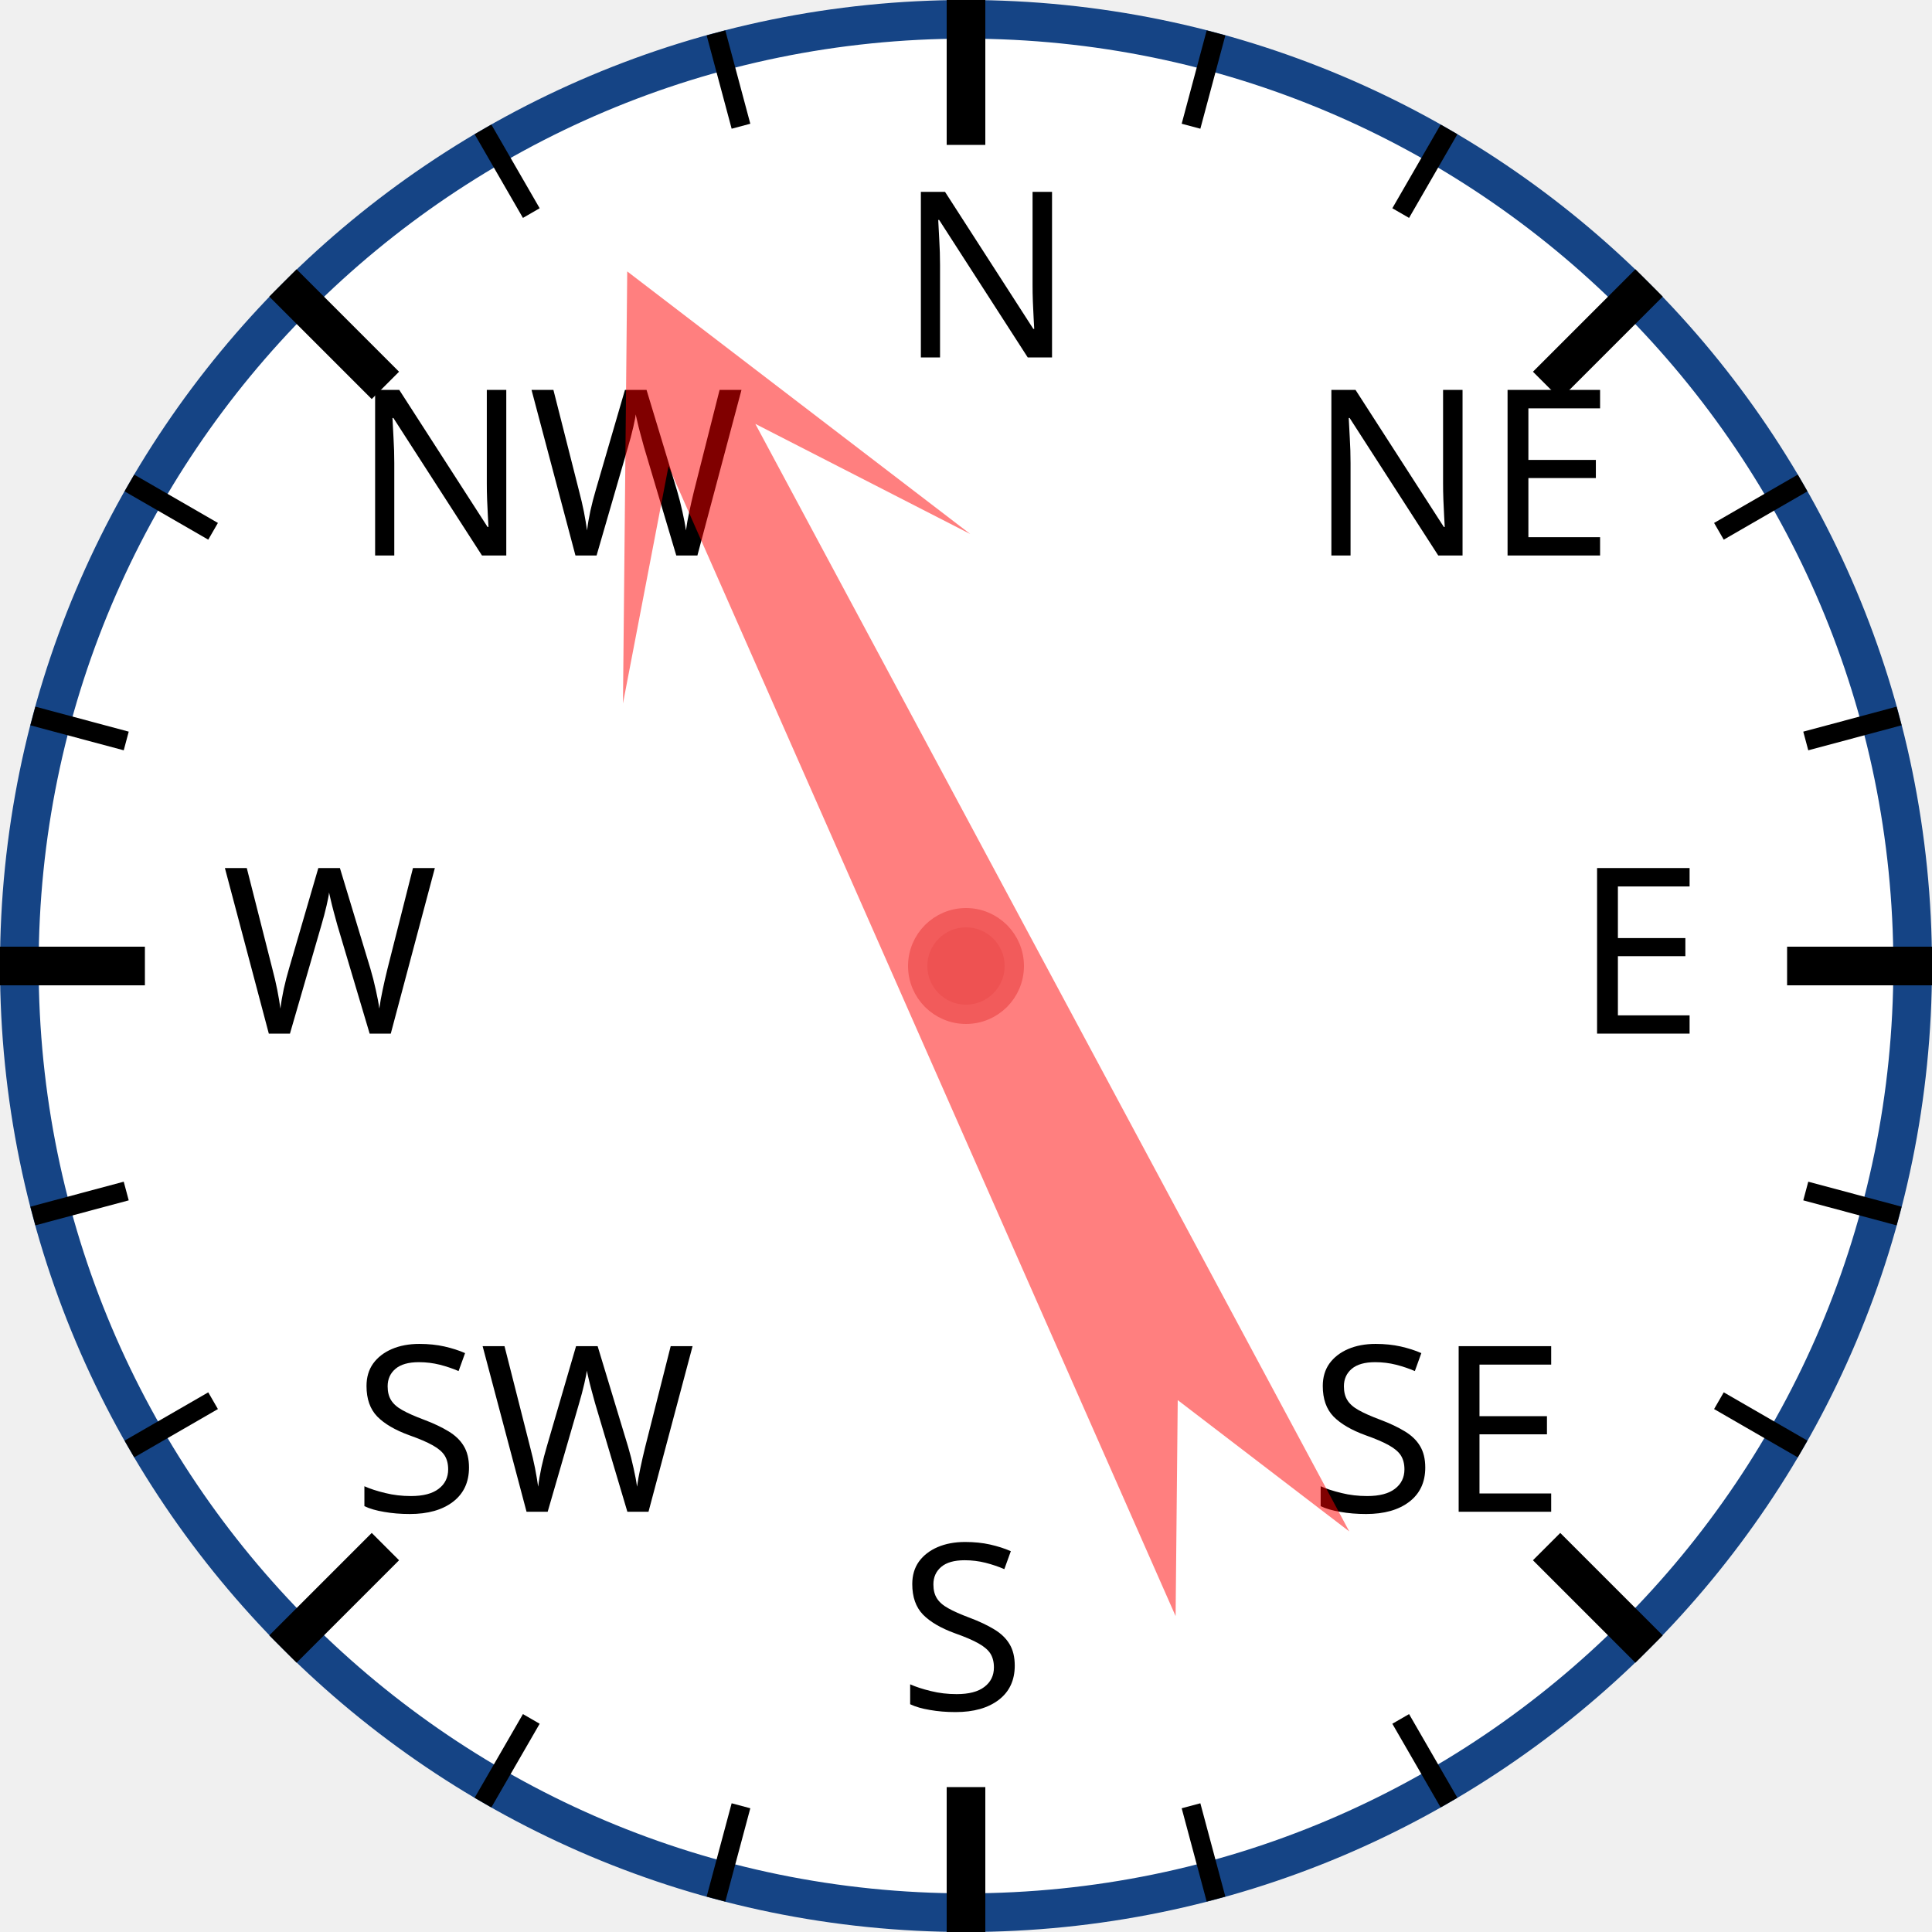
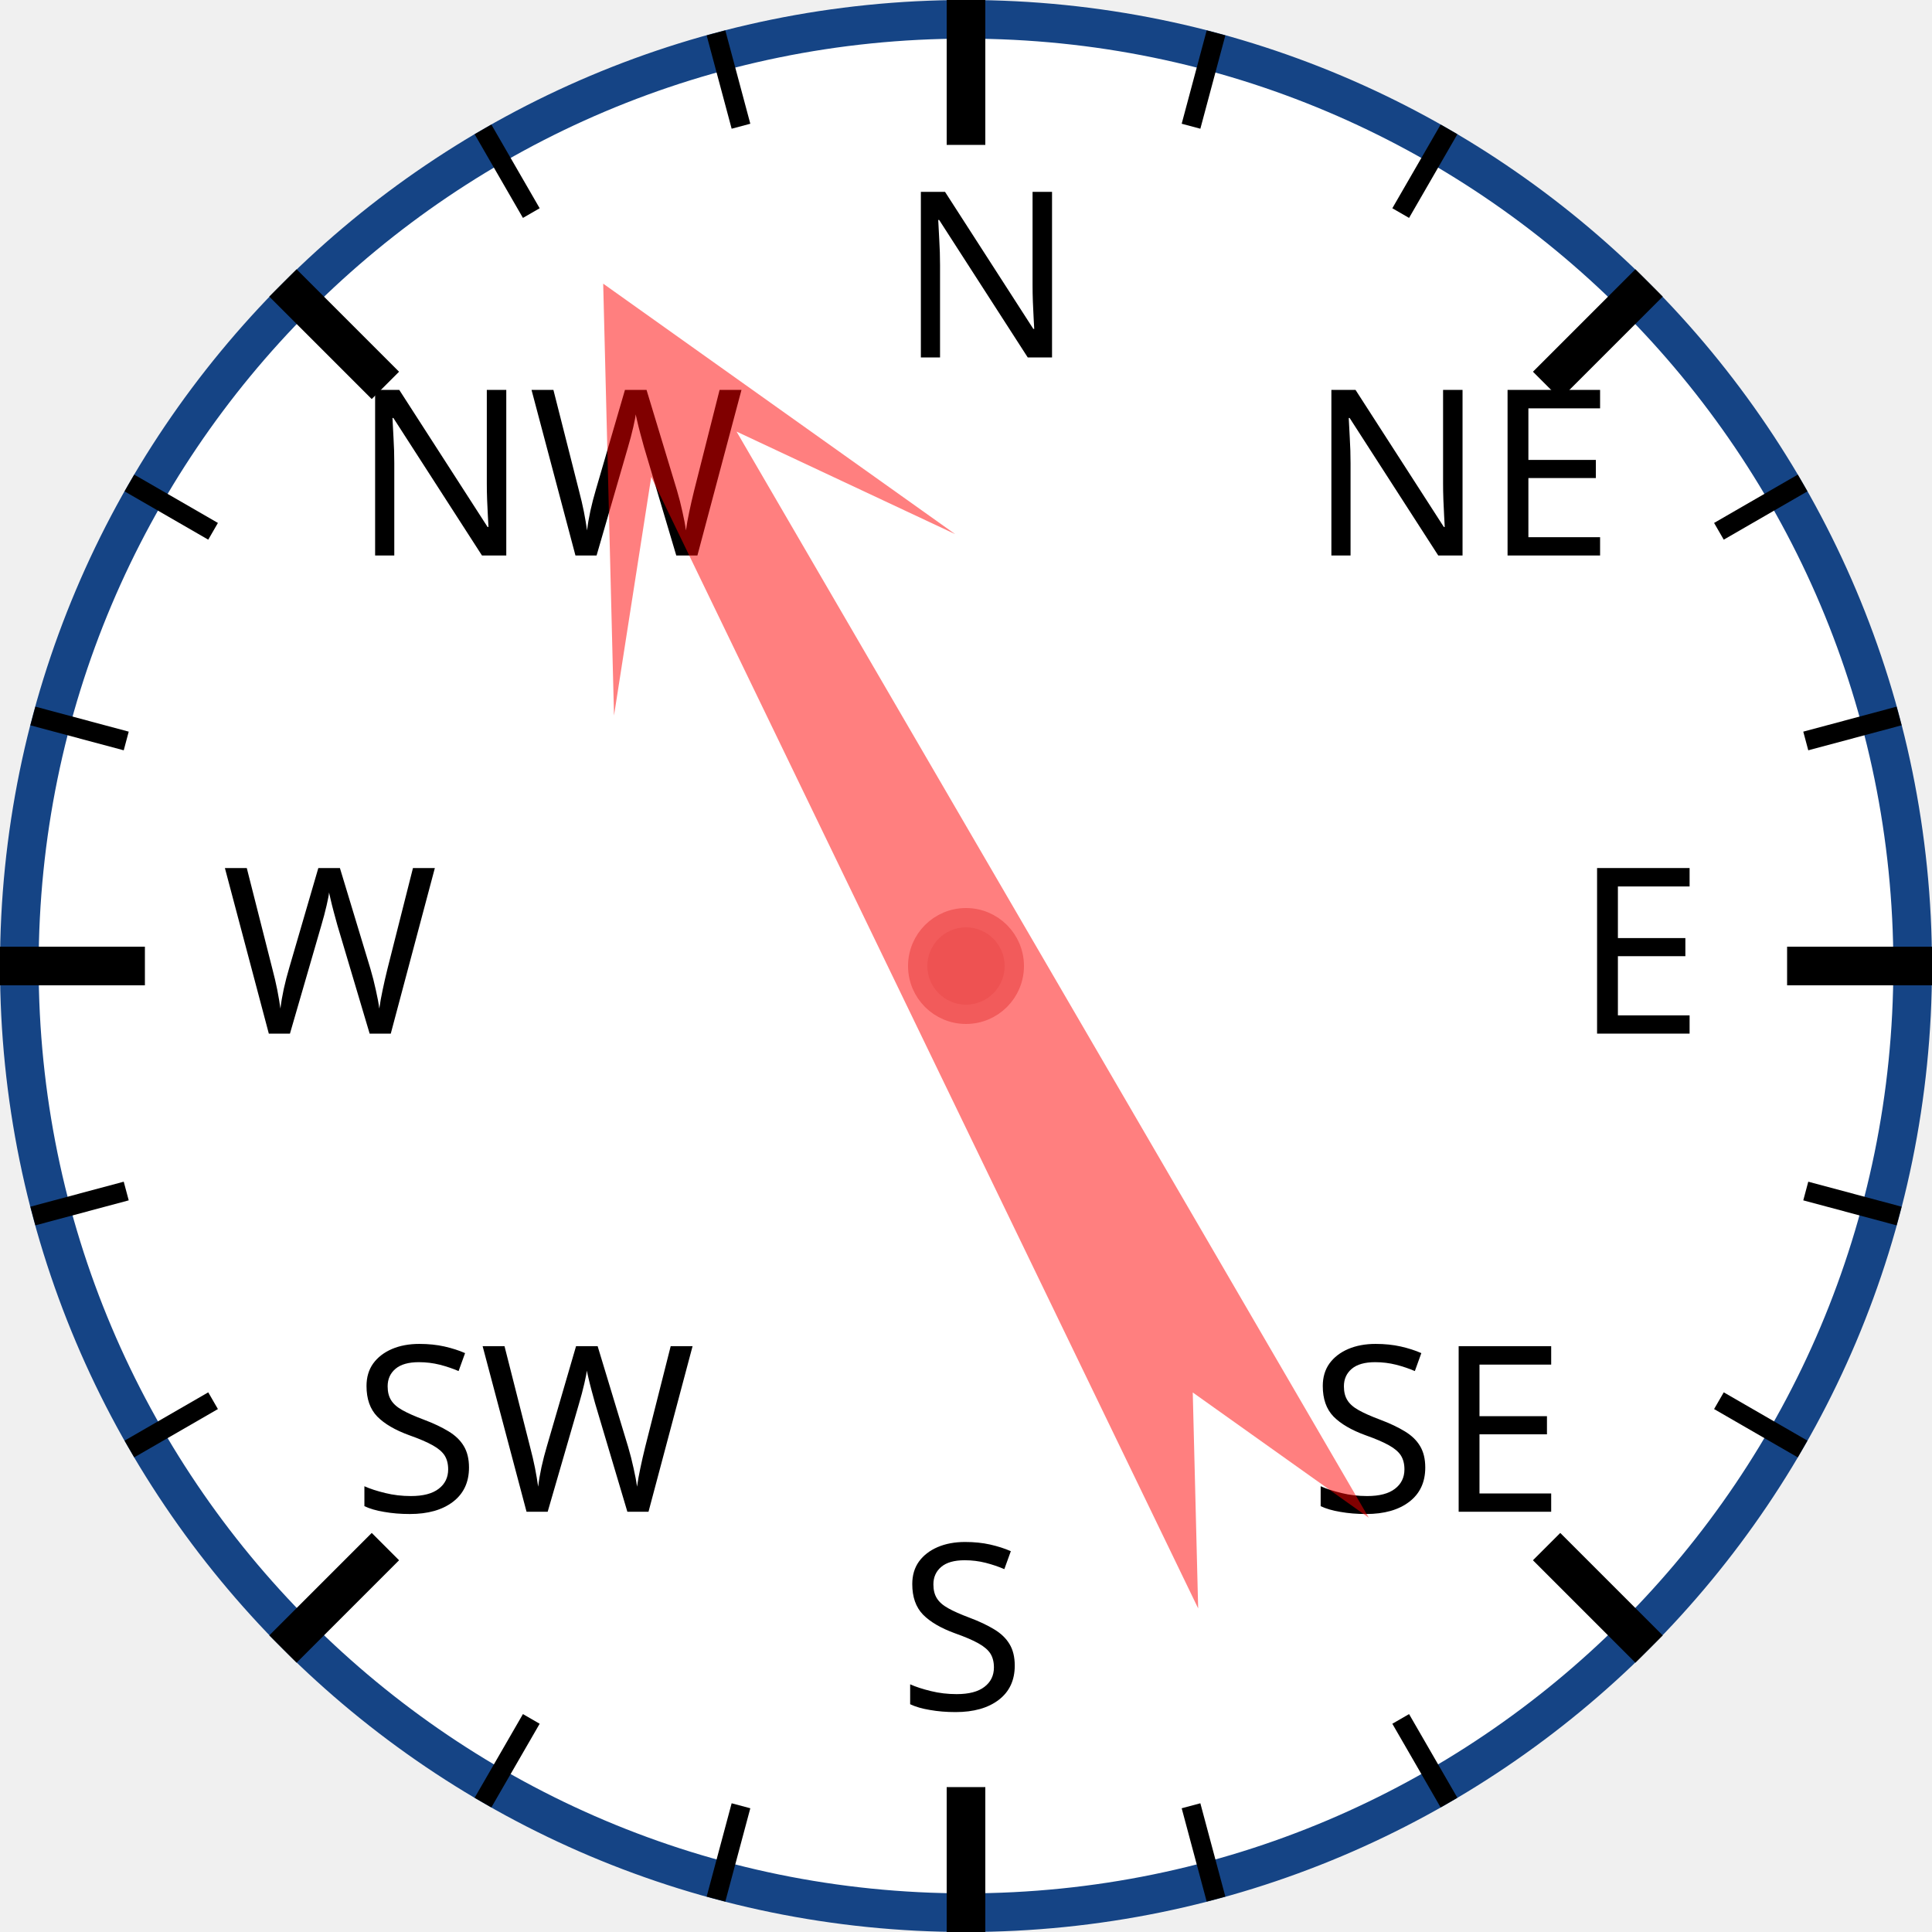
<svg xmlns="http://www.w3.org/2000/svg" width="120px" height="120px" viewBox="0 0 200 200">
  <circle cx="100" cy="100" r="98" style="fill: white; stroke: #154485; stroke-width: 4;" />
  <text x="93.0" y="37.0" style="font-family: sans-serif; font-size: 18pt;">N</text>
  <line x1="100.0" y1="0.0" x2="100.0" y2="15.0" style="stroke: black; stroke-width: 4;" />
  <line x1="74.118" y1="3.407" x2="76.706" y2="13.067" style="stroke: black; stroke-width: 2;" />
  <line x1="50" y1="13.397" x2="55" y2="22.058" style="stroke: black; stroke-width: 2;" />
  <text x="36.503" y="57.503" style="font-family: sans-serif; font-size: 18pt;">NW</text>
  <line x1="29.289" y1="29.289" x2="39.896" y2="39.896" style="stroke: black; stroke-width: 4;" />
  <line x1="13.397" y1="50" x2="22.058" y2="55" style="stroke: black; stroke-width: 2;" />
  <line x1="3.407" y1="74.118" x2="13.067" y2="76.706" style="stroke: black; stroke-width: 2;" />
  <text x="23.0" y="107.0" style="font-family: sans-serif; font-size: 18pt;">W</text>
  <line x1="0.0" y1="100.0" x2="15.0" y2="100.0" style="stroke: black; stroke-width: 4;" />
  <line x1="3.407" y1="125.882" x2="13.067" y2="123.294" style="stroke: black; stroke-width: 2;" />
  <line x1="13.397" y1="150" x2="22.058" y2="145" style="stroke: black; stroke-width: 2;" />
  <text x="36.503" y="156.497" style="font-family: sans-serif; font-size: 18pt;">SW</text>
  <line x1="29.289" y1="170.711" x2="39.896" y2="160.104" style="stroke: black; stroke-width: 4;" />
  <line x1="50" y1="186.603" x2="55" y2="177.942" style="stroke: black; stroke-width: 2;" />
  <line x1="74.118" y1="196.593" x2="76.706" y2="186.933" style="stroke: black; stroke-width: 2;" />
  <text x="93" y="177.0" style="font-family: sans-serif; font-size: 18pt;">S</text>
  <line x1="100" y1="200.0" x2="100" y2="185.0" style="stroke: black; stroke-width: 4;" />
  <line x1="125.882" y1="196.593" x2="123.294" y2="186.933" style="stroke: black; stroke-width: 2;" />
  <line x1="150.0" y1="186.603" x2="145.0" y2="177.942" style="stroke: black; stroke-width: 2;" />
  <text x="135.497" y="156.497" style="font-family: sans-serif; font-size: 18pt;">SE</text>
  <line x1="170.711" y1="170.711" x2="160.104" y2="160.104" style="stroke: black; stroke-width: 4;" />
  <line x1="186.603" y1="150" x2="177.942" y2="145" style="stroke: black; stroke-width: 2;" />
  <line x1="196.593" y1="125.882" x2="186.933" y2="123.294" style="stroke: black; stroke-width: 2;" />
  <text x="163.0" y="107" style="font-family: sans-serif; font-size: 18pt;">E</text>
  <line x1="200.0" y1="100" x2="185.0" y2="100" style="stroke: black; stroke-width: 4;" />
  <line x1="196.593" y1="74.118" x2="186.933" y2="76.706" style="stroke: black; stroke-width: 2;" />
  <line x1="186.603" y1="50" x2="177.942" y2="55" style="stroke: black; stroke-width: 2;" />
  <text x="135.497" y="57.503" style="font-family: sans-serif; font-size: 18pt;">NE</text>
  <line x1="170.711" y1="29.289" x2="160.104" y2="39.896" style="stroke: black; stroke-width: 4;" />
  <line x1="150" y1="13.397" x2="145" y2="22.058" style="stroke: black; stroke-width: 2;" />
  <line x1="125.882" y1="3.407" x2="123.294" y2="13.067" style="stroke: black; stroke-width: 2;" />
-   <polygon points="100 20 120 60 105 40 110 170 100 150 90 170 95 40 80 60" style="fill: red; fill-opacity: 0.5;" transform="rotate(334,100,100)" />
+   <polygon points="100 20 120 60 105 40 110 170 100 150 90 170 95 40 80 60" style="fill: red; fill-opacity: 0.5;" transform="rotate(332,100,100)" />
  <circle cx="100" cy="100" r="5" style="fill: #EE5252; stroke: #F25B5B; stroke-width: 2;" />
</svg>
